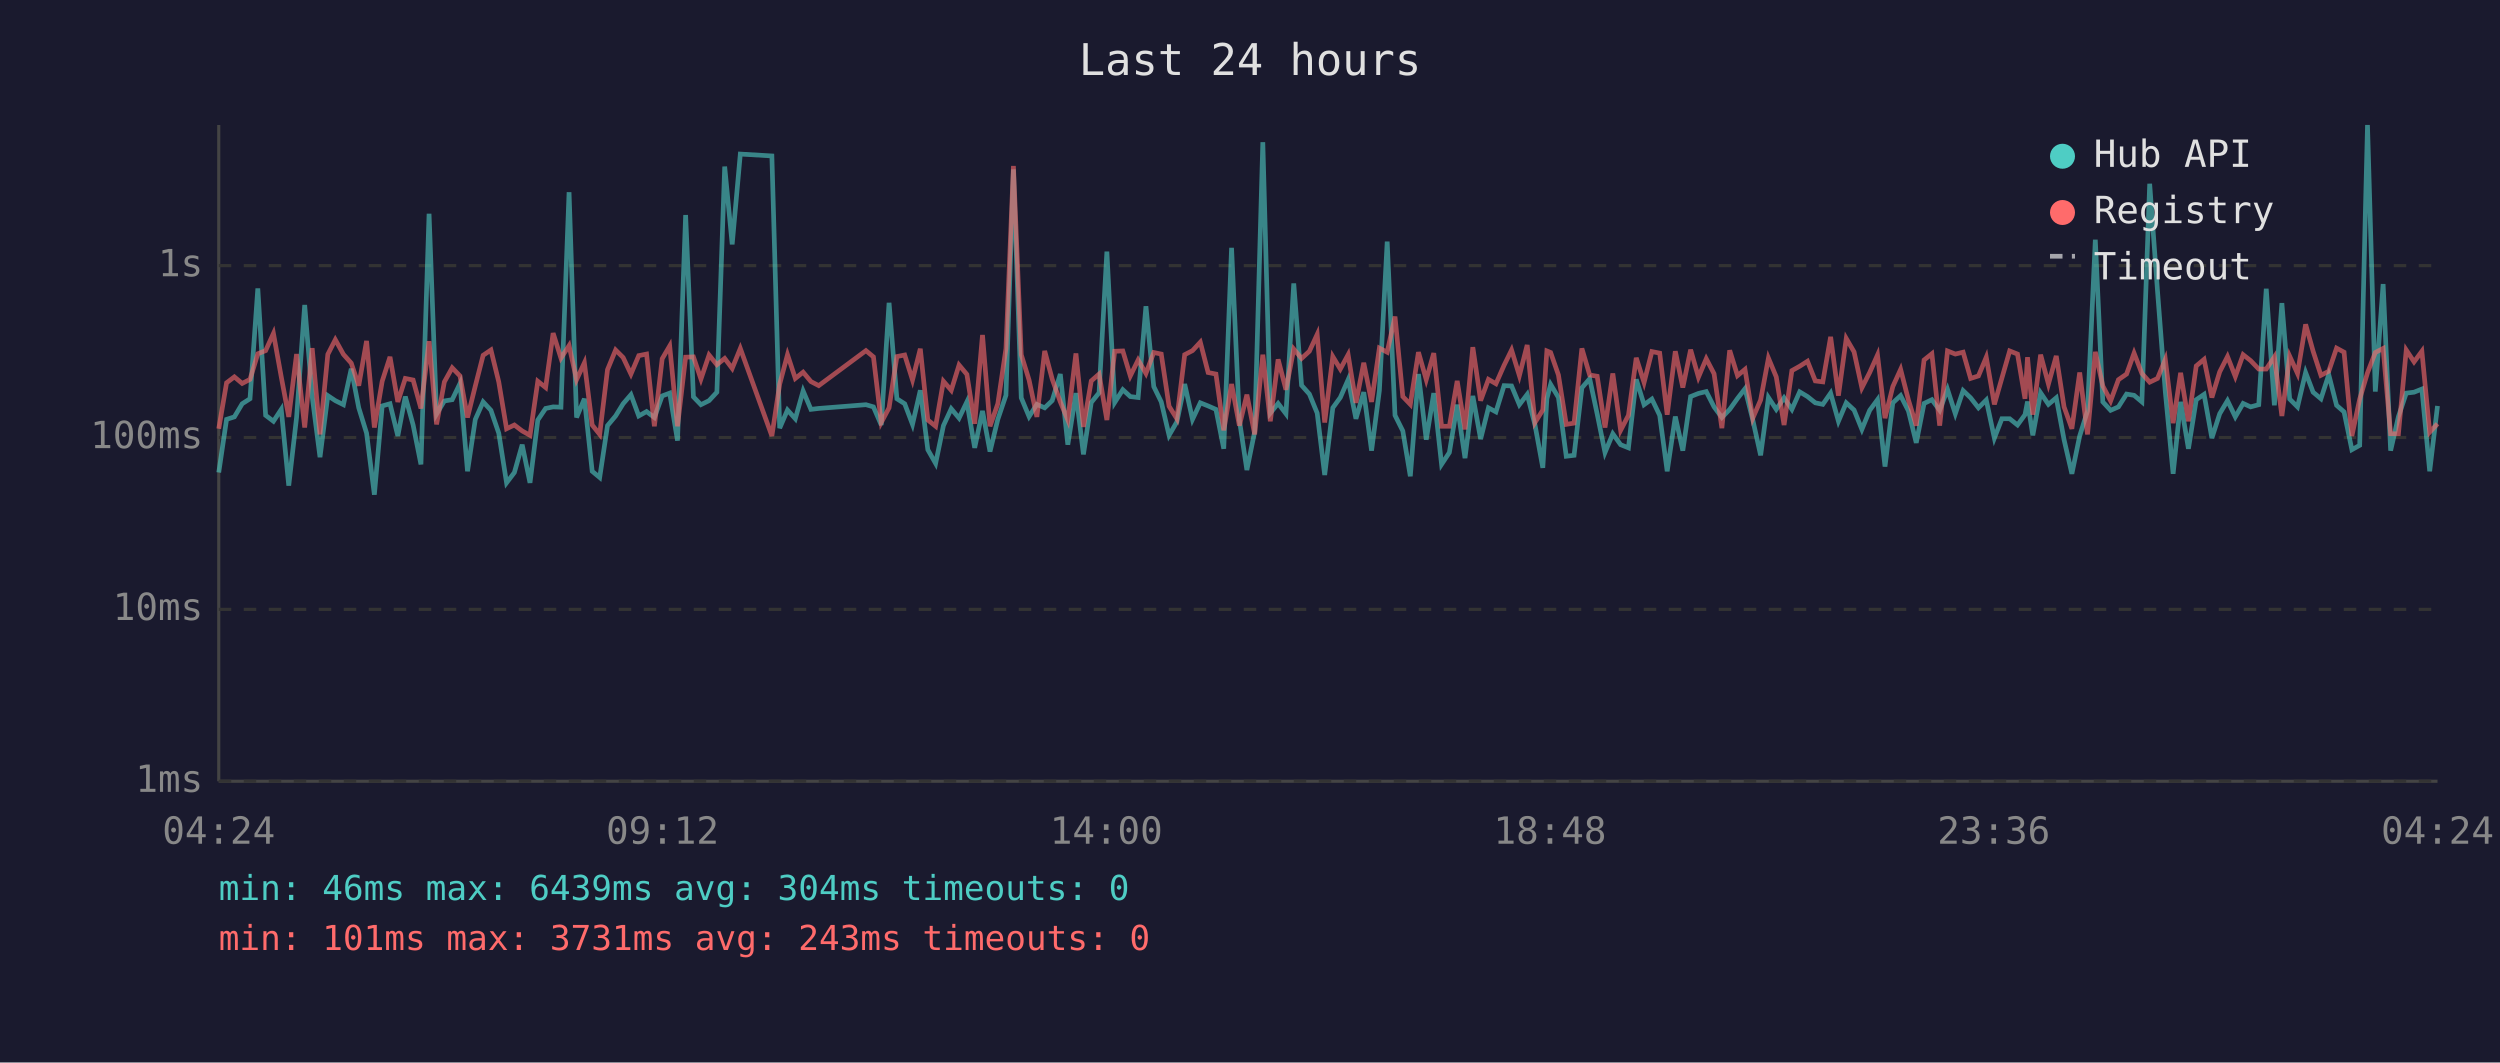
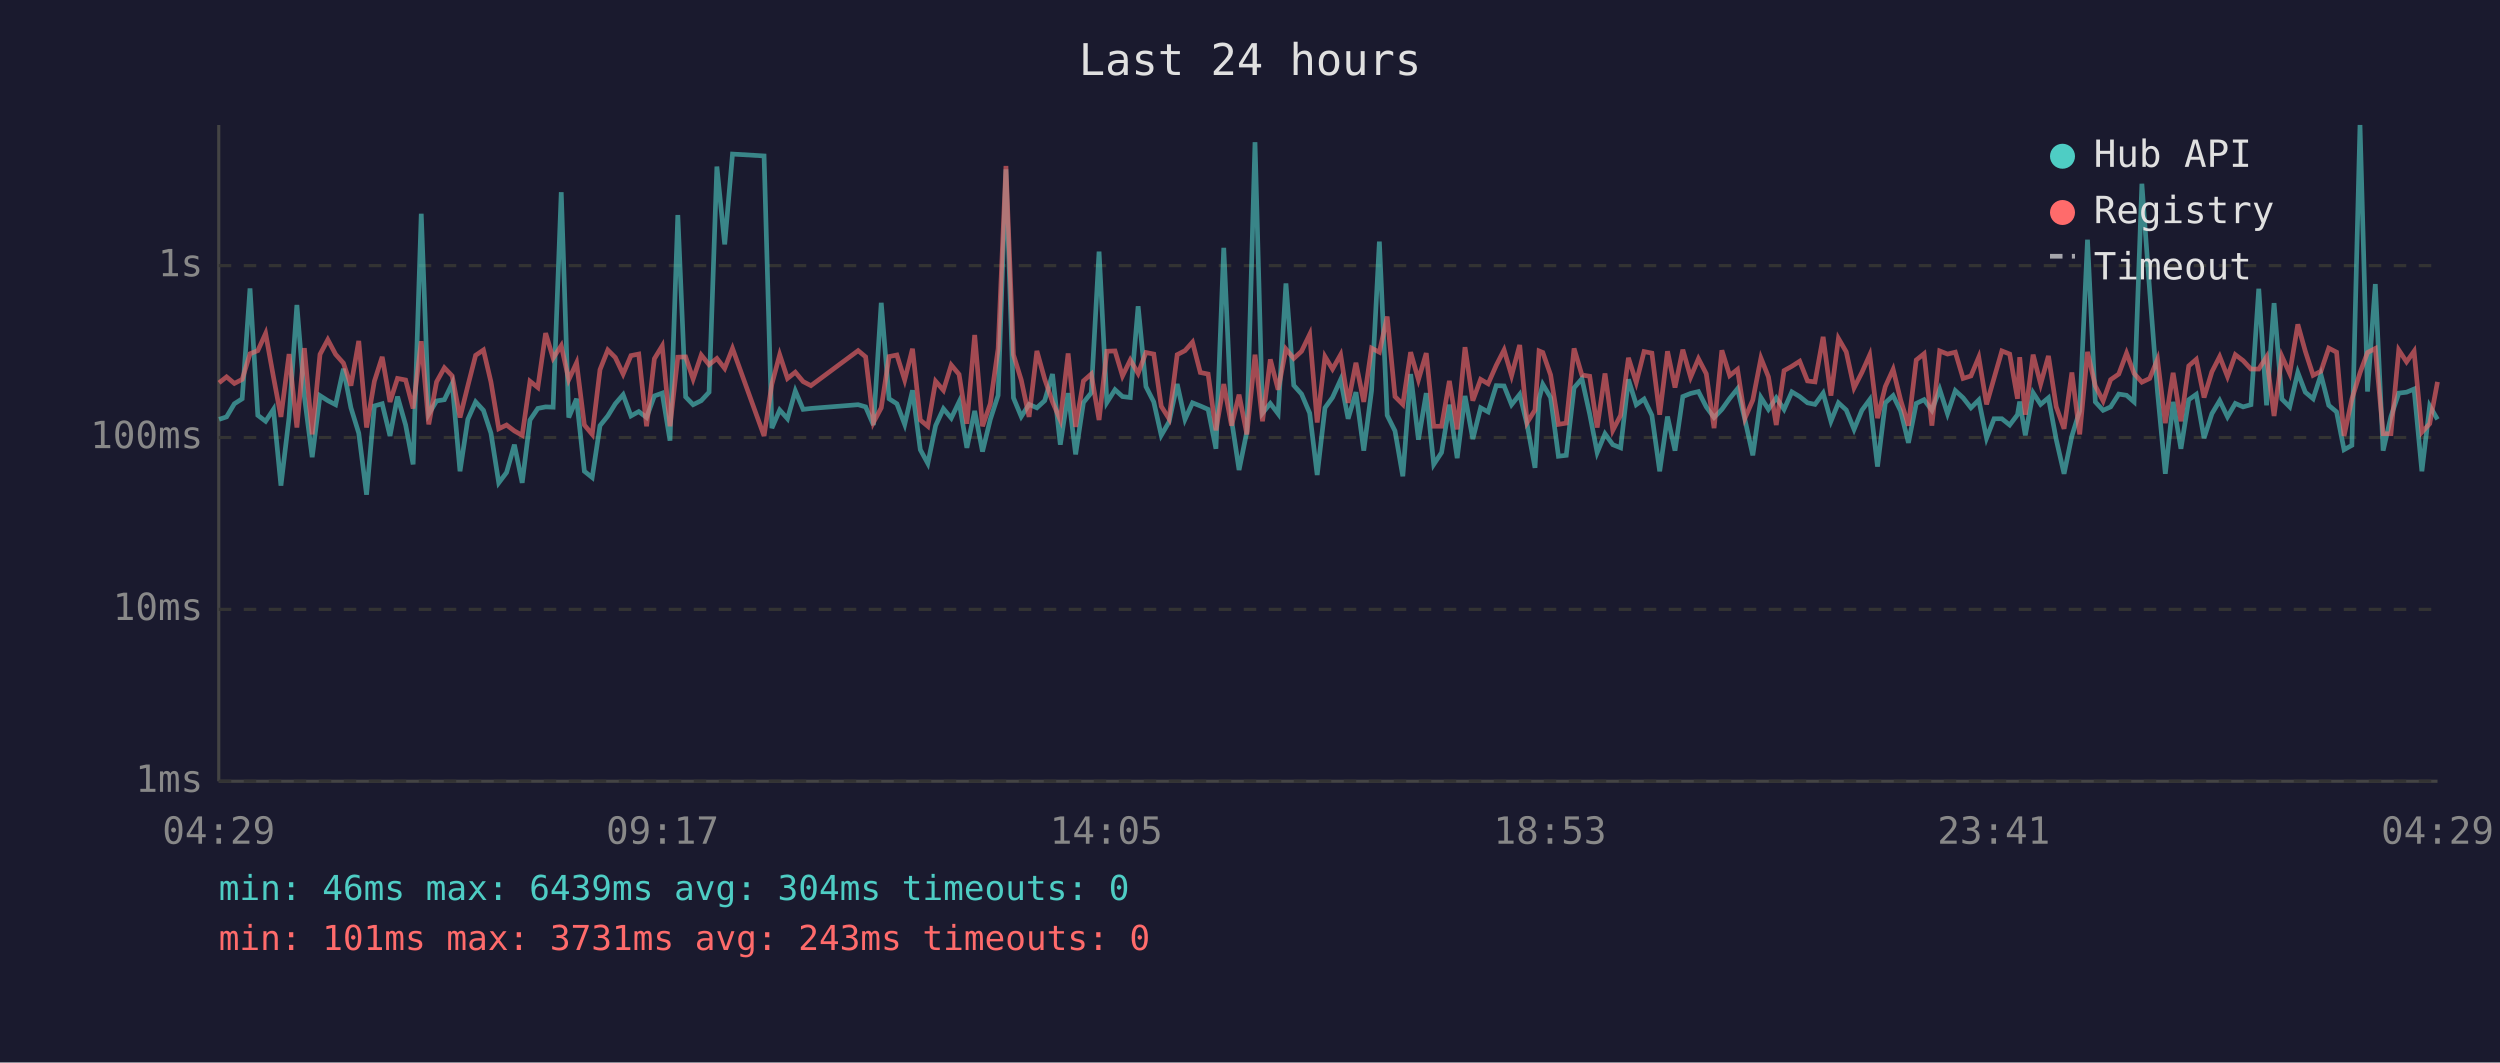
<svg xmlns="http://www.w3.org/2000/svg" viewBox="0 0 800 340" font-family="monospace" font-size="12">
  <rect width="800" height="340" fill="#1a1a2e" />
  <text x="400" y="24" fill="#e0e0e0" font-size="14" text-anchor="middle">Last 24 hours</text>
  <line x1="70" y1="40" x2="70" y2="250" stroke="#444" stroke-width="1" />
  <line x1="70" y1="250" x2="780" y2="250" stroke="#444" stroke-width="1" />
  <line x1="70" y1="250" x2="780" y2="250" stroke="#333" stroke-width="1" stroke-dasharray="4" />
  <text x="65" y="250" fill="#888" text-anchor="end" dominant-baseline="middle">1ms</text>
  <line x1="70" y1="195" x2="780" y2="195" stroke="#333" stroke-width="1" stroke-dasharray="4" />
  <text x="65" y="195" fill="#888" text-anchor="end" dominant-baseline="middle">10ms</text>
  <line x1="70" y1="140" x2="780" y2="140" stroke="#333" stroke-width="1" stroke-dasharray="4" />
  <text x="65" y="140" fill="#888" text-anchor="end" dominant-baseline="middle">100ms</text>
  <line x1="70" y1="85" x2="780" y2="85" stroke="#333" stroke-width="1" stroke-dasharray="4" />
  <text x="65" y="85" fill="#888" text-anchor="end" dominant-baseline="middle">1s</text>
-   <text x="70" y="270" fill="#888" text-anchor="middle">04:24</text>
-   <text x="212" y="270" fill="#888" text-anchor="middle">09:12</text>
-   <text x="354" y="270" fill="#888" text-anchor="middle">14:00</text>
-   <text x="496" y="270" fill="#888" text-anchor="middle">18:48</text>
-   <text x="638" y="270" fill="#888" text-anchor="middle">23:36</text>
-   <text x="780" y="270" fill="#888" text-anchor="middle">04:24</text>
-   <polyline points="70.0,151.2 72.5,134.2 75.0,133.4 77.5,129.2 80.0,127.6 82.5,92.3 85.0,132.9 87.5,134.8 90.0,131.0 92.4,155.4 94.9,133.6 97.5,97.6 99.9,126.9 102.4,146.3 104.9,126.6 107.3,128.2 109.9,129.5 112.4,118.0 114.8,130.5 117.3,138.6 119.8,158.3 122.3,129.9 124.8,129.2 127.3,139.5 129.7,126.9 132.2,136.0 134.7,148.6 137.3,68.4 139.7,132.5 142.2,128.3 144.7,127.9 147.2,122.7 149.6,150.8 152.1,134.2 154.6,128.6 157.1,131.3 159.6,138.6 162.1,154.5 164.6,151.2 167.1,142.3 169.6,154.5 172.1,134.4 174.6,130.7 177.0,130.2 179.5,130.3 182.1,61.5 184.5,133.6 187.0,127.6 189.5,150.8 191.9,152.8 194.4,136.2 197.0,133.1 199.4,129.2 201.9,126.3 204.4,133.1 206.9,131.7 209.4,133.6 211.9,126.7 214.3,125.8 216.8,141.0 219.4,68.8 221.9,127.0 224.3,129.5 226.9,128.2 229.4,125.5 231.9,53.3 234.3,78.2 236.9,49.3 247.0,49.9 249.5,137.0 252.0,131.2 254.5,134.0 257.0,125.1 259.5,131.0 262.0,130.7 277.1,129.5 279.5,130.2 282.0,136.0 284.5,96.9 287.0,127.6 289.5,129.2 292.0,135.8 294.5,124.9 296.9,143.9 299.4,148.3 301.9,136.2 304.4,130.8 306.9,133.8 309.4,128.6 311.9,143.3 314.4,131.5 316.8,144.5 319.3,134.2 321.9,126.5 324.3,54.2 326.8,127.3 329.3,133.3 331.8,129.4 334.3,130.5 336.7,128.2 339.3,119.7 341.7,142.3 344.3,125.8 346.7,145.4 349.2,128.8 351.7,125.7 354.2,80.5 356.7,128.8 359.3,124.7 361.7,126.9 364.2,127.2 366.7,98.0 369.2,123.7 371.6,128.6 374.1,139.3 376.6,135.0 379.1,122.9 381.6,134.2 384.1,128.9 386.6,129.9 389.1,131.0 391.6,143.6 394.1,79.3 396.6,134.4 399.0,150.4 401.5,138.1 404.1,45.5 406.5,132.2 409.0,129.1 411.5,132.4 414.0,90.7 416.5,123.3 419.0,126.1 421.5,132.2 423.9,152.0 426.5,130.5 428.9,127.2 431.4,121.5 433.9,134.0 436.4,125.5 438.9,144.2 441.4,125.0 443.9,77.3 446.4,132.9 448.9,137.9 451.3,152.4 453.9,119.7 456.4,140.7 458.8,125.8 461.3,148.6 463.8,144.8 466.3,129.5 468.8,146.6 471.3,126.7 473.8,140.5 476.3,130.5 478.7,131.8 481.3,123.4 483.7,123.5 486.2,129.5 488.7,126.2 491.2,136.0 493.7,149.7 495.0,127.6 496.2,123.0 498.7,127.2 501.2,146.0 503.7,145.7 506.2,124.1 508.7,121.2 511.1,132.5 513.6,144.8 516.1,138.8 518.6,142.3 521.1,143.3 523.6,121.4 526.1,129.5 528.6,127.7 531.1,132.9 533.5,150.8 536.1,133.3 538.5,144.2 541.0,126.9 543.5,125.9 546.0,125.3 548.5,130.2 551.0,133.6 553.5,131.0 556.0,127.5 558.4,124.4 560.9,134.4 563.4,145.7 565.9,127.2 568.4,131.0 570.9,127.3 573.4,131.0 575.9,125.4 578.4,126.9 580.9,128.9 583.3,129.4 585.8,125.8 588.3,134.8 590.8,128.9 593.3,131.2 595.8,137.4 598.3,131.3 600.8,127.9 603.2,149.3 605.7,128.9 608.2,126.6 610.7,131.5 613.2,141.7 615.7,129.1 618.2,127.9 620.7,131.3 623.2,124.6 625.7,132.4 628.2,125.0 630.6,127.3 633.1,130.5 635.6,128.0 638.2,140.2 640.6,134.0 643.1,134.0 645.6,136.0 648.0,132.7 648.8,128.5 650.5,139.3 653.0,125.7 655.5,129.4 658.0,127.3 660.5,140.7 663.0,151.6 665.5,139.5 668.0,131.5 670.5,76.7 672.9,128.6 675.4,131.3 677.9,130.2 680.5,126.1 682.9,126.5 685.4,128.6 687.9,58.8 690.4,93.1 692.9,125.4 695.4,151.6 697.8,128.6 700.3,143.6 702.8,127.9 705.3,126.2 707.8,140.2 710.3,132.4 712.8,128.2 715.3,133.4 717.8,129.1 720.2,130.2 722.8,129.5 725.2,92.4 727.8,129.7 730.2,97.0 732.7,127.7 735.2,130.2 737.8,119.2 740.2,125.5 742.7,127.6 745.2,119.9 747.7,129.7 750.1,131.8 752.6,143.9 755.1,142.5 757.6,40.0 760.1,125.3 762.6,90.9 765.0,144.2 767.5,133.3 770.0,125.8 772.5,125.5 775.0,124.5 777.5,150.8 780.0,129.9" fill="none" stroke="#4ecdc4" stroke-width="1.5" opacity="0.6" />
-   <polyline points="70.0,137.2 72.5,122.5 75.0,120.6 77.5,122.7 80.0,121.4 82.5,113.2 85.0,112.2 87.5,106.7 90.0,120.6 92.4,133.4 94.9,113.3 97.5,136.8 99.9,111.4 102.4,139.0 104.9,113.4 107.3,108.7 109.9,113.4 112.4,116.2 114.8,123.4 117.3,109.1 119.8,136.8 122.3,122.0 124.8,114.2 127.3,128.6 129.7,121.1 132.2,121.6 134.7,130.7 137.3,109.2 139.7,135.8 142.2,122.2 144.7,117.7 147.2,120.3 149.6,133.6 152.1,123.5 154.6,113.7 157.1,112.0 159.6,122.2 162.1,137.2 164.6,136.0 167.1,137.9 169.6,139.3 172.1,122.0 174.6,124.0 177.0,106.6 179.5,114.6 182.1,110.6 184.5,121.5 187.0,116.1 189.5,136.0 191.9,139.0 194.4,118.3 197.0,112.0 199.4,114.4 201.9,119.7 204.4,113.8 206.9,113.3 209.4,136.4 211.9,114.8 214.3,110.7 216.8,136.4 219.4,114.3 221.9,114.2 224.3,121.3 226.9,113.6 229.4,116.7 231.9,114.7 234.3,117.9 236.9,111.5 247.0,139.5 249.5,122.9 252.0,113.5 254.5,121.1 257.0,119.1 259.5,122.1 262.0,123.4 277.1,112.2 279.5,114.2 282.0,135.2 284.5,130.5 287.0,114.1 289.5,113.6 292.0,121.6 294.5,111.6 296.9,134.4 299.4,136.4 301.9,122.0 304.4,124.9 306.9,116.8 309.4,119.8 311.9,135.6 314.4,107.2 316.8,136.4 319.3,129.2 321.9,111.6 324.3,53.1 326.8,113.5 329.3,121.6 331.8,133.4 334.3,112.3 336.7,121.3 339.3,128.6 341.7,134.4 344.3,113.1 346.7,136.6 349.2,121.9 351.7,119.7 354.2,134.4 356.7,112.4 359.3,112.3 361.7,120.3 364.2,115.2 366.7,119.5 369.2,112.8 371.6,113.3 374.1,130.0 376.6,134.0 379.1,113.5 381.6,112.2 384.1,109.5 386.6,119.2 389.1,119.7 391.6,137.7 394.1,122.9 396.6,136.2 399.0,126.3 401.5,139.0 404.1,113.5 406.5,134.8 409.0,115.0 411.5,124.7 414.0,111.7 416.5,114.7 419.0,112.4 421.5,107.0 423.9,135.2 426.5,114.1 428.9,118.1 431.4,113.5 433.9,128.9 436.4,116.1 438.9,128.6 441.4,111.4 443.9,112.7 446.4,101.3 448.9,126.9 451.3,129.4 453.9,112.7 456.4,121.5 458.8,113.0 461.3,136.4 463.8,136.4 466.3,121.9 468.8,137.4 471.3,111.1 473.8,128.2 476.3,121.4 478.7,122.8 481.3,116.9 483.7,112.0 486.2,120.2 488.7,110.4 491.2,135.2 493.7,131.2 495.0,112.3 496.2,112.8 498.7,120.0 501.2,135.8 503.7,135.4 506.2,111.5 508.7,120.0 511.1,120.4 513.6,136.8 516.1,119.5 518.6,137.7 521.1,132.9 523.6,114.5 526.1,122.4 528.6,112.5 531.1,113.0 533.5,132.7 536.1,112.4 538.5,124.0 541.0,111.9 543.5,120.7 546.0,114.8 548.5,119.6 551.0,137.0 553.5,112.1 556.0,120.2 558.4,118.2 560.9,133.8 563.4,128.0 565.9,114.6 568.4,120.6 570.9,136.0 573.4,118.6 575.9,117.2 578.4,115.6 580.9,121.9 583.3,122.2 585.8,107.8 588.3,126.6 590.8,108.3 593.3,112.6 595.8,124.1 598.3,119.2 600.8,113.6 603.2,133.8 605.7,123.7 608.2,118.2 610.7,128.0 613.2,136.2 615.7,115.2 618.2,113.2 620.7,136.2 623.2,112.3 625.7,113.3 628.2,112.7 630.6,121.1 633.1,120.3 635.6,114.3 638.2,129.4 640.6,121.0 643.1,112.3 645.6,113.3 648.0,127.6 648.8,114.3 650.5,132.7 653.0,113.5 655.5,122.9 658.0,113.9 660.5,130.2 663.0,137.2 665.5,119.2 668.0,139.0 670.5,112.6 672.9,123.5 675.4,128.3 677.9,121.5 680.5,119.7 682.9,113.0 685.4,119.5 687.9,122.3 690.4,121.1 692.9,115.0 695.4,135.4 697.8,119.3 700.3,134.8 702.8,117.1 705.3,115.0 707.8,127.2 710.3,119.0 712.8,114.1 715.3,120.5 717.8,113.5 720.2,115.4 722.8,118.1 725.2,118.1 727.8,114.2 730.2,133.1 732.7,114.0 735.2,119.5 737.8,103.8 740.2,112.4 742.7,120.1 745.2,118.8 747.7,111.4 750.1,112.7 752.6,139.5 755.1,127.7 757.6,119.3 760.1,112.8 762.6,111.5 765.0,138.8 767.5,138.8 770.0,112.0 772.5,115.8 775.0,112.4 777.5,138.3 780.0,135.6" fill="none" stroke="#ff6b6b" stroke-width="1.5" opacity="0.6" />
+   <text x="70" y="270" fill="#888" text-anchor="middle">04:29</text>
+   <text x="212" y="270" fill="#888" text-anchor="middle">09:17</text>
+   <text x="354" y="270" fill="#888" text-anchor="middle">14:05</text>
+   <text x="496" y="270" fill="#888" text-anchor="middle">18:53</text>
+   <text x="638" y="270" fill="#888" text-anchor="middle">23:41</text>
+   <text x="780" y="270" fill="#888" text-anchor="middle">04:29</text>
+   <polyline points="70.1,134.2 72.5,133.4 75.0,129.2 77.5,127.6 80.0,92.3 82.5,132.9 85.0,134.8 87.5,131.0 89.9,155.4 92.5,133.6 95.0,97.6 97.4,126.9 99.9,146.3 102.4,126.6 104.9,128.2 107.4,129.5 109.9,118.0 112.3,130.5 114.8,138.6 117.3,158.3 119.8,129.9 122.3,129.2 124.8,139.5 127.2,126.9 129.8,136.0 132.2,148.6 134.8,68.4 137.2,132.5 139.7,128.3 142.2,127.9 144.7,122.7 147.2,150.8 149.7,134.2 152.2,128.6 154.7,131.3 157.1,138.6 159.6,154.5 162.1,151.2 164.6,142.3 167.1,154.5 169.6,134.4 172.1,130.7 174.6,130.2 177.0,130.3 179.6,61.5 182.0,133.6 184.5,127.6 187.0,150.8 189.5,152.8 192.0,136.2 194.5,133.1 196.9,129.2 199.4,126.3 201.9,133.1 204.4,131.7 206.9,133.6 209.4,126.7 211.9,125.8 214.4,141.0 216.9,68.8 219.4,127.0 221.8,129.5 224.4,128.2 226.9,125.5 229.4,53.3 231.9,78.2 234.4,49.3 244.5,49.9 247.0,137.0 249.5,131.2 252.0,134.0 254.5,125.1 257.0,131.0 259.5,130.7 274.6,129.5 277.0,130.2 279.5,136.0 282.0,96.9 284.5,127.6 287.0,129.2 289.5,135.8 292.0,124.9 294.5,143.9 296.9,148.3 299.4,136.2 301.9,130.8 304.4,133.8 306.9,128.6 309.4,143.3 311.9,131.5 314.4,144.5 316.9,134.2 319.4,126.5 321.9,54.2 324.3,127.3 326.8,133.3 329.3,129.4 331.8,130.5 334.3,128.2 336.8,119.7 339.3,142.3 341.8,125.8 344.2,145.4 346.7,128.8 349.2,125.7 351.7,80.5 354.2,128.8 356.8,124.7 359.2,126.9 361.7,127.2 364.2,98.0 366.7,123.7 369.2,128.6 371.6,139.3 374.1,135.0 376.7,122.9 379.2,134.2 381.6,128.9 384.1,129.9 386.6,131.0 389.1,143.6 391.6,79.3 394.1,134.4 396.5,150.4 399.0,138.1 401.6,45.5 404.0,132.2 406.5,129.1 409.0,132.4 411.5,90.7 414.0,123.3 416.5,126.1 419.1,132.2 421.5,152.0 424.0,130.5 426.4,127.2 429.0,121.5 431.4,134.0 433.9,125.5 436.4,144.2 438.9,125.0 441.4,77.3 443.9,132.9 446.4,137.9 448.9,152.4 451.4,119.7 453.9,140.7 456.4,125.8 458.8,148.6 461.3,144.8 463.8,129.5 466.3,146.6 468.8,126.7 471.3,140.5 473.8,130.5 476.2,131.8 478.8,123.4 481.3,123.5 483.7,129.5 486.3,126.2 488.7,136.0 491.2,149.7 492.5,127.6 493.7,123.0 496.2,127.2 498.7,146.0 501.2,145.7 503.7,124.1 506.2,121.2 508.7,132.5 511.1,144.8 513.6,138.8 516.1,142.3 518.6,143.3 521.1,121.4 523.6,129.5 526.1,127.7 528.6,132.9 531.1,150.8 533.6,133.3 536.0,144.2 538.5,126.9 541.0,125.9 543.5,125.3 546.0,130.2 548.5,133.6 551.0,131.0 553.5,127.5 556.0,124.4 558.4,134.4 560.9,145.7 563.5,127.2 565.9,131.0 568.4,127.3 570.9,131.0 573.4,125.4 575.9,126.9 578.4,128.9 580.8,129.4 583.4,125.8 585.9,134.8 588.3,128.9 590.8,131.2 593.3,137.4 595.8,131.3 598.3,127.9 600.8,149.3 603.3,128.9 605.8,126.6 608.2,131.5 610.7,141.7 613.2,129.1 615.7,127.9 618.2,131.3 620.7,124.6 623.2,132.4 625.7,125.0 628.2,127.3 630.7,130.5 633.2,128.0 635.7,140.2 638.1,134.0 640.6,134.0 643.1,136.0 645.6,132.7 646.3,128.5 648.1,139.3 650.6,125.7 653.0,129.4 655.5,127.3 658.0,140.7 660.5,151.6 663.0,139.5 665.5,131.5 668.0,76.7 670.5,128.6 673.0,131.3 675.4,130.2 678.0,126.1 680.5,126.5 682.9,128.6 685.4,58.8 687.9,93.1 690.4,125.4 692.9,151.6 695.4,128.6 697.9,143.6 700.4,127.9 702.8,126.2 705.3,140.2 707.8,132.4 710.3,128.2 712.8,133.4 715.3,129.1 717.8,130.2 720.3,129.5 722.8,92.4 725.3,129.7 727.7,97.0 730.2,127.7 732.7,130.2 735.3,119.2 737.7,125.5 740.2,127.6 742.7,119.9 745.2,129.7 747.7,131.8 750.1,143.9 752.6,142.5 755.2,40.0 757.6,125.3 760.1,90.9 762.6,144.2 765.1,133.3 767.6,125.8 770.1,125.5 772.5,124.5 775.0,150.8 777.5,129.9 780.0,134.2" fill="none" stroke="#4ecdc4" stroke-width="1.5" opacity="0.6" />
+   <polyline points="70.1,122.5 72.5,120.6 75.0,122.7 77.5,121.4 80.0,113.2 82.5,112.2 85.0,106.7 87.5,120.6 89.9,133.4 92.5,113.3 95.0,136.8 97.4,111.4 99.9,139.0 102.4,113.4 104.9,108.7 107.4,113.4 109.9,116.2 112.3,123.4 114.8,109.1 117.3,136.8 119.8,122.0 122.3,114.2 124.8,128.6 127.2,121.1 129.8,121.6 132.2,130.7 134.8,109.2 137.2,135.8 139.7,122.2 142.2,117.7 144.7,120.3 147.2,133.6 149.7,123.5 152.2,113.7 154.7,112.0 157.1,122.2 159.6,137.2 162.1,136.0 164.6,137.9 167.1,139.3 169.6,122.0 172.1,124.0 174.6,106.6 177.0,114.6 179.6,110.6 182.0,121.5 184.5,116.1 187.0,136.0 189.5,139.0 192.0,118.3 194.5,112.0 196.9,114.4 199.4,119.7 201.9,113.8 204.4,113.3 206.9,136.4 209.4,114.8 211.9,110.7 214.4,136.4 216.9,114.3 219.4,114.2 221.8,121.3 224.4,113.6 226.9,116.7 229.4,114.7 231.9,117.9 234.4,111.5 244.5,139.5 247.0,122.9 249.5,113.5 252.0,121.1 254.5,119.1 257.0,122.1 259.5,123.4 274.6,112.2 277.0,114.2 279.5,135.2 282.0,130.5 284.5,114.1 287.0,113.6 289.5,121.6 292.0,111.6 294.5,134.4 296.9,136.4 299.4,122.0 301.9,124.9 304.4,116.8 306.9,119.8 309.4,135.6 311.9,107.2 314.4,136.4 316.9,129.2 319.4,111.6 321.9,53.1 324.3,113.5 326.8,121.6 329.3,133.4 331.8,112.3 334.3,121.3 336.8,128.6 339.3,134.4 341.8,113.1 344.2,136.6 346.7,121.9 349.2,119.7 351.7,134.4 354.2,112.4 356.8,112.3 359.2,120.3 361.7,115.2 364.2,119.5 366.7,112.8 369.2,113.3 371.6,130.0 374.1,134.0 376.7,113.5 379.2,112.2 381.6,109.5 384.1,119.2 386.6,119.7 389.1,137.7 391.6,122.9 394.1,136.2 396.5,126.3 399.0,139.0 401.6,113.5 404.0,134.8 406.5,115.0 409.0,124.7 411.5,111.7 414.0,114.7 416.5,112.4 419.1,107.0 421.5,135.2 424.0,114.1 426.4,118.1 429.0,113.5 431.4,128.9 433.9,116.1 436.4,128.6 438.9,111.4 441.4,112.7 443.9,101.3 446.4,126.9 448.9,129.4 451.4,112.7 453.9,121.5 456.4,113.0 458.8,136.4 461.3,136.4 463.8,121.9 466.3,137.4 468.8,111.1 471.3,128.2 473.8,121.4 476.2,122.8 478.8,116.9 481.3,112.0 483.7,120.2 486.3,110.4 488.7,135.2 491.2,131.2 492.5,112.3 493.7,112.8 496.2,120.0 498.7,135.8 501.2,135.4 503.7,111.5 506.2,120.0 508.7,120.4 511.1,136.8 513.6,119.5 516.1,137.7 518.6,132.9 521.1,114.5 523.6,122.4 526.1,112.5 528.6,113.0 531.1,132.7 533.6,112.4 536.0,124.0 538.5,111.9 541.0,120.7 543.5,114.8 546.0,119.6 548.5,137.0 551.0,112.1 553.5,120.2 556.0,118.2 558.4,133.8 560.9,128.0 563.5,114.6 565.9,120.6 568.4,136.0 570.9,118.6 573.4,117.2 575.9,115.6 578.4,121.9 580.8,122.2 583.4,107.8 585.9,126.6 588.3,108.3 590.8,112.6 593.3,124.1 595.8,119.2 598.3,113.6 600.8,133.8 603.3,123.7 605.8,118.2 608.2,128.0 610.7,136.2 613.2,115.2 615.7,113.2 618.2,136.2 620.7,112.3 623.2,113.3 625.7,112.7 628.2,121.1 630.7,120.3 633.2,114.3 635.7,129.4 638.1,121.0 640.6,112.3 643.1,113.3 645.6,127.6 646.3,114.3 648.1,132.7 650.6,113.5 653.0,122.9 655.5,113.9 658.0,130.2 660.5,137.2 663.0,119.2 665.5,139.0 668.0,112.6 670.5,123.5 673.0,128.3 675.4,121.5 678.0,119.7 680.5,113.0 682.9,119.5 685.4,122.3 687.9,121.1 690.4,115.0 692.9,135.4 695.4,119.3 697.9,134.8 700.4,117.1 702.8,115.0 705.3,127.2 707.8,119.0 710.3,114.1 712.8,120.5 715.3,113.5 717.8,115.4 720.3,118.1 722.8,118.1 725.3,114.2 727.7,133.1 730.2,114.0 732.7,119.5 735.3,103.8 737.7,112.4 740.2,120.1 742.7,118.8 745.2,111.4 747.7,112.7 750.1,139.5 752.6,127.7 755.2,119.3 757.6,112.8 760.1,111.5 762.6,138.8 765.1,138.8 767.6,112.0 770.1,115.8 772.5,112.4 775.0,138.3 777.5,135.6 780.0,122.2" fill="none" stroke="#ff6b6b" stroke-width="1.5" opacity="0.6" />
  <circle cx="660" cy="50" r="4" fill="#4ecdc4" />
  <text x="670" y="50" fill="#e0e0e0" dominant-baseline="middle">Hub API</text>
  <circle cx="660" cy="68" r="4" fill="#ff6b6b" />
  <text x="670" y="68" fill="#e0e0e0" dominant-baseline="middle">Registry</text>
  <line x1="656" y1="82" x2="664" y2="82" stroke="#e0e0e0" stroke-width="1.5" stroke-dasharray="4,3" opacity="0.7" />
  <text x="670" y="86" fill="#e0e0e0" dominant-baseline="middle">Timeout</text>
  <text x="70" y="288" fill="#4ecdc4" font-size="11">min: 46ms  max: 6439ms  avg: 304ms  timeouts: 0</text>
  <text x="70" y="304" fill="#ff6b6b" font-size="11">min: 101ms  max: 3731ms  avg: 243ms  timeouts: 0</text>
</svg>
